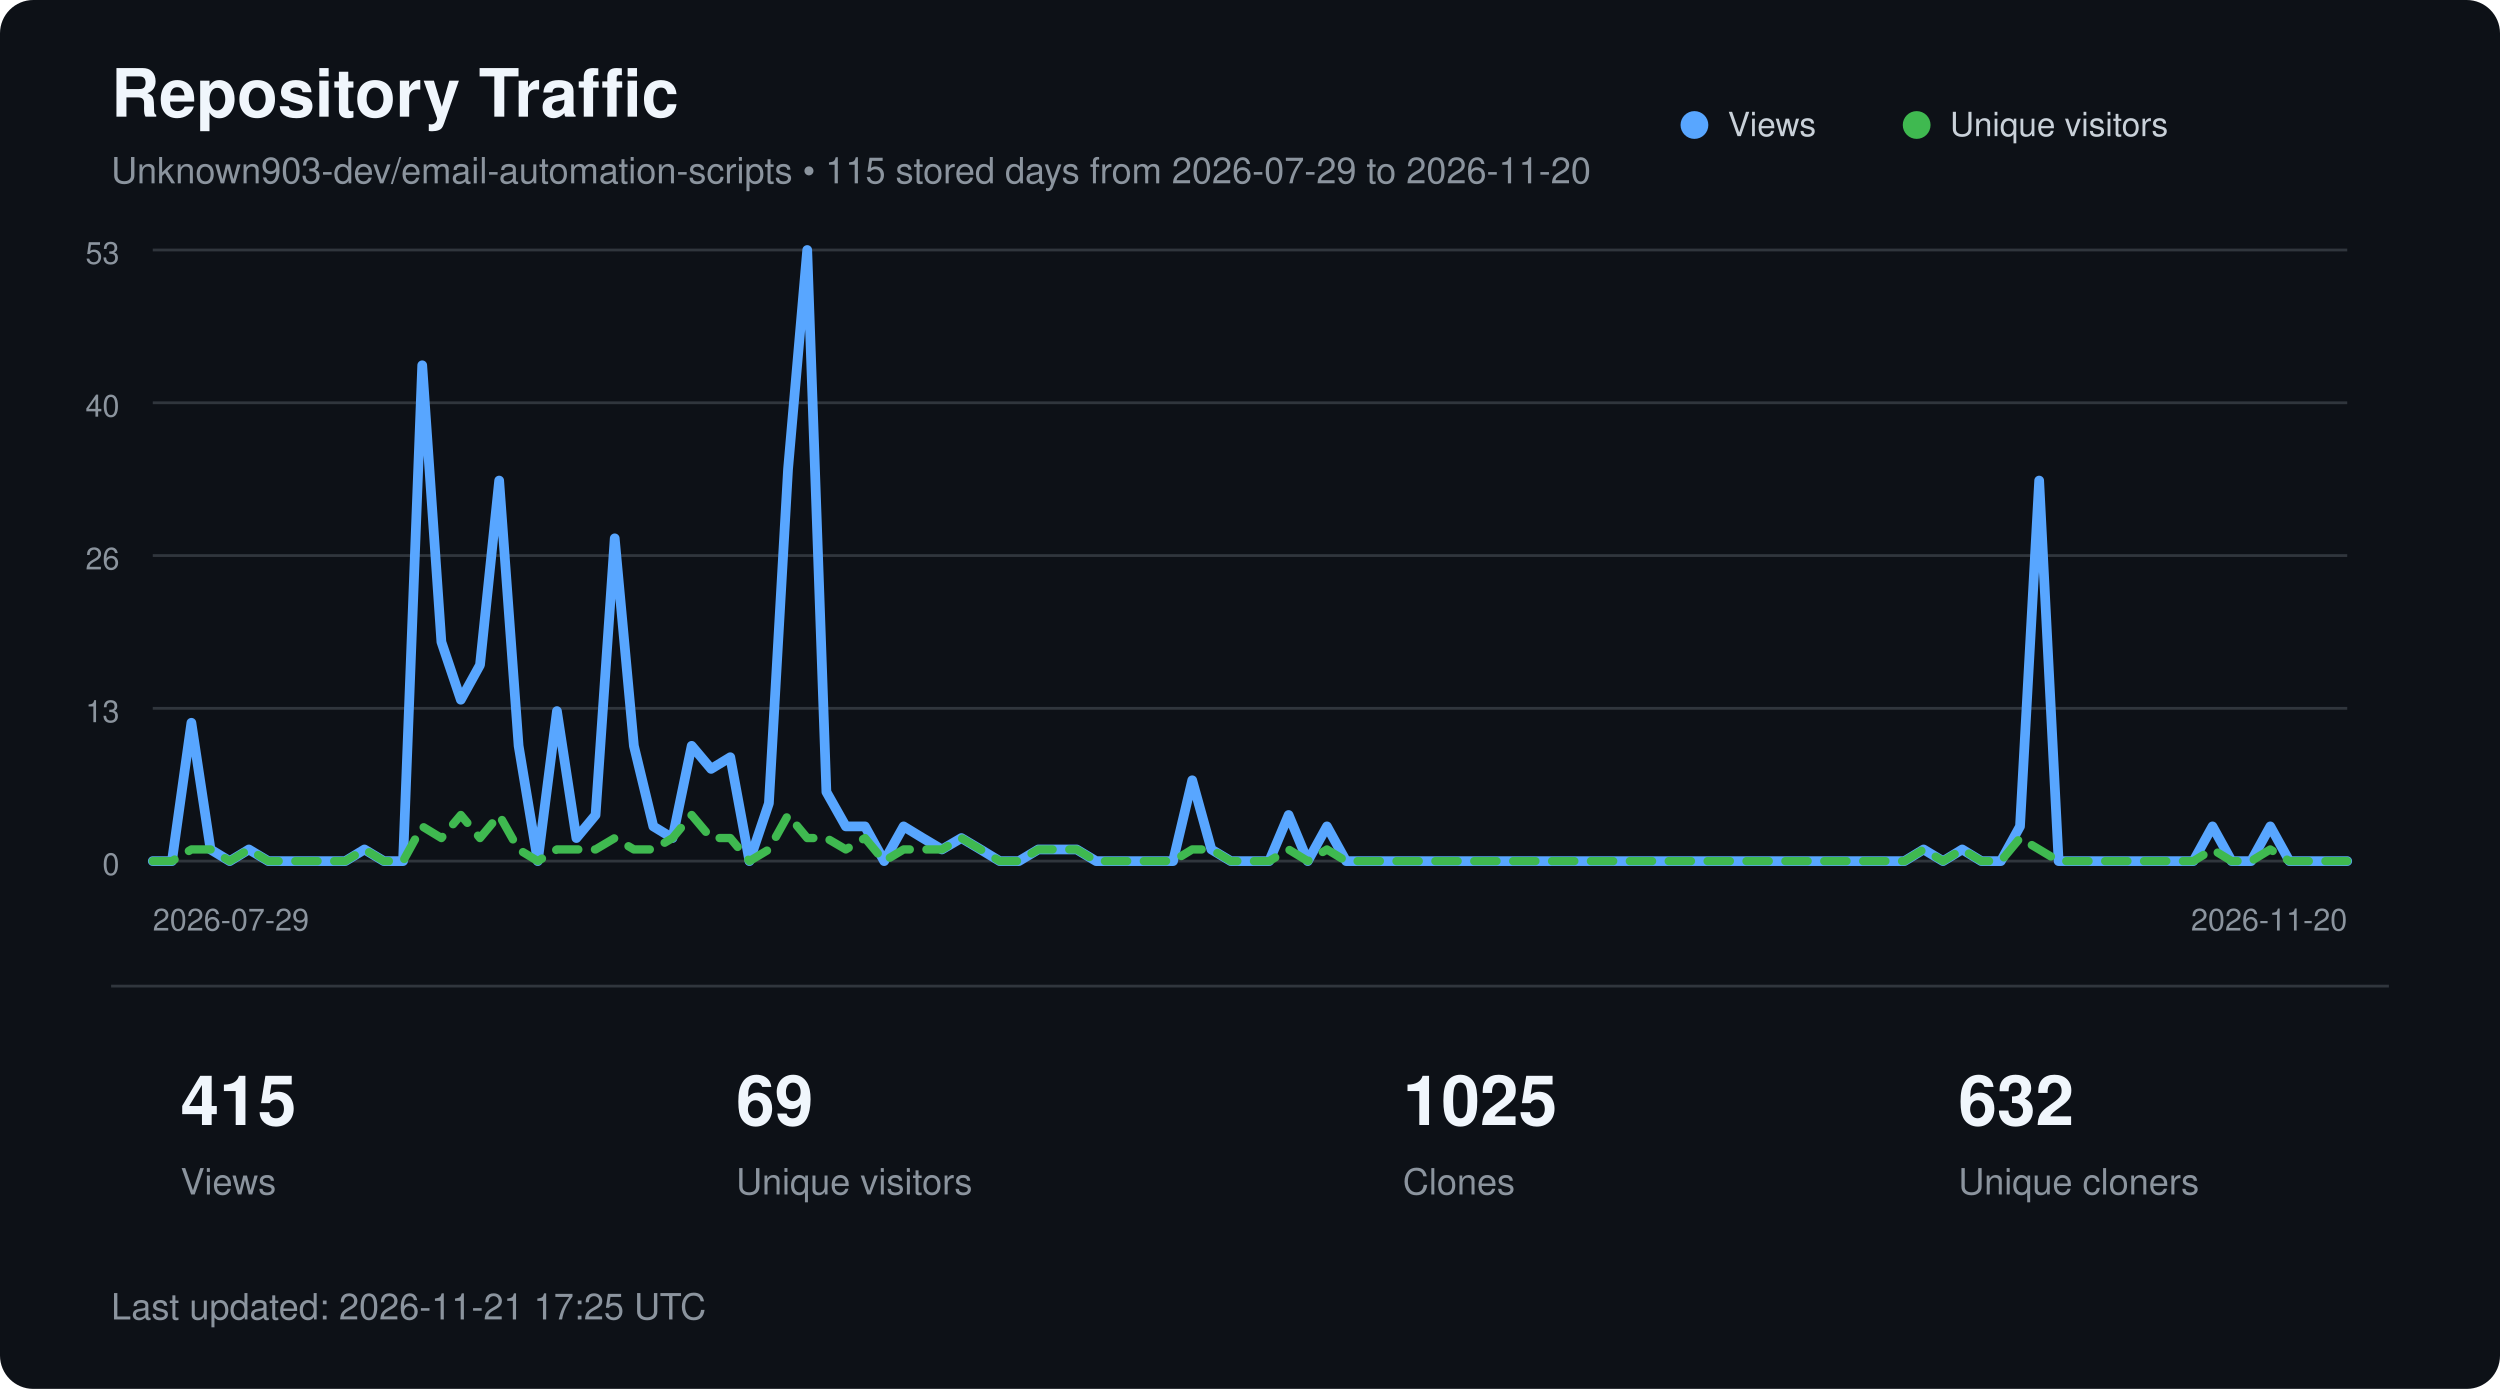
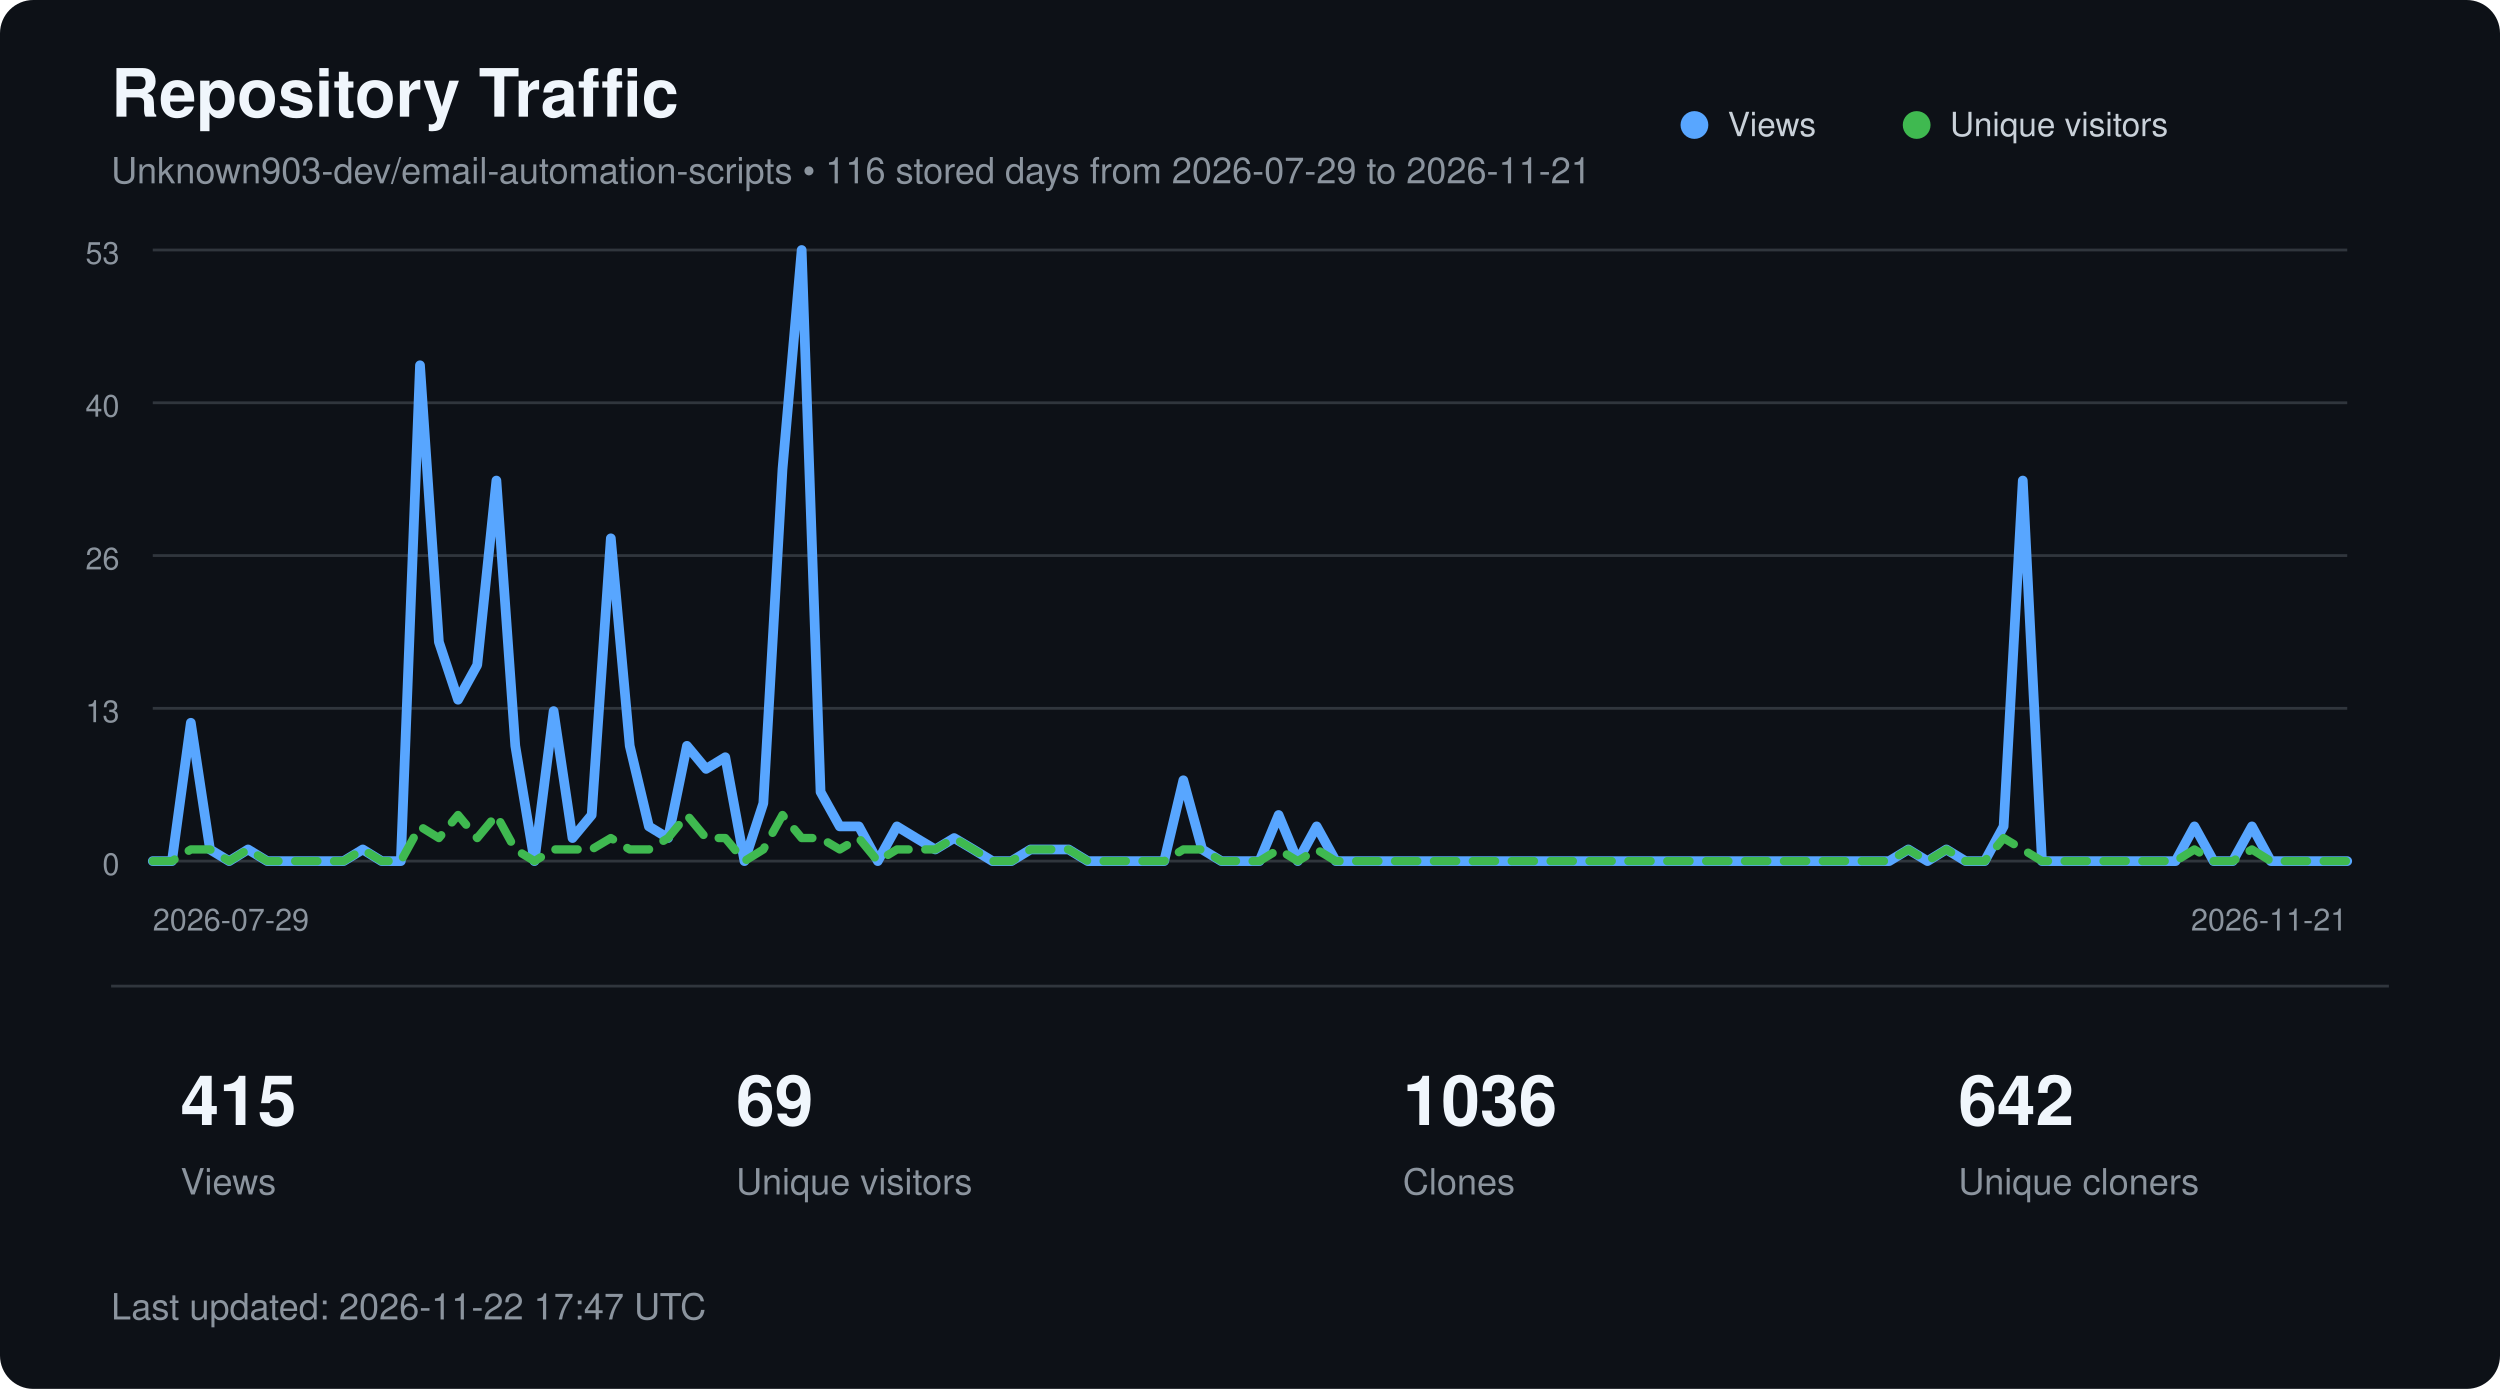
<svg xmlns="http://www.w3.org/2000/svg" width="900" height="500" viewBox="0 0 900 500" role="img" aria-labelledby="title description">
  <style>
        text {
            font-family:
                -apple-system,
                BlinkMacSystemFont,
                "Segoe UI",
                Helvetica,
                Arial,
                sans-serif;
        }

        .title {
            fill: #f0f6fc;
            font-size: 24px;
            font-weight: 600;
        }

        .subtitle {
            fill: #8b949e;
            font-size: 13px;
        }

        .axis {
            fill: #8b949e;
            font-size: 11px;
        }

        .metric {
            fill: #f0f6fc;
            font-size: 25px;
            font-weight: 600;
        }

        .metric-label {
            fill: #8b949e;
            font-size: 13px;
        }

        .legend {
            fill: #c9d1d9;
            font-size: 12px;
        }
    </style>
  <rect width="900" height="500" rx="12" fill="#0d1117" />
  <text x="40" y="42" class="title">
        Repository Traffic
    </text>
  <text x="40" y="66" class="subtitle">
-         Unknown903-dev/email-automation-scripts • 115 stored days from 2026-07-29 to 2026-11-20
+         Unknown903-dev/email-automation-scripts • 116 stored days from 2026-07-29 to 2026-11-21
    </text>
  <line x1="55" y1="90.0" x2="845" y2="90.0" stroke="#30363d" stroke-width="1" />
  <text x="43" y="95.0" text-anchor="end" class="axis">53</text>
  <line x1="55" y1="145.0" x2="845" y2="145.0" stroke="#30363d" stroke-width="1" />
  <text x="43" y="150.0" text-anchor="end" class="axis">40</text>
  <line x1="55" y1="200.0" x2="845" y2="200.0" stroke="#30363d" stroke-width="1" />
  <text x="43" y="205.0" text-anchor="end" class="axis">26</text>
  <line x1="55" y1="255.0" x2="845" y2="255.0" stroke="#30363d" stroke-width="1" />
  <text x="43" y="260.0" text-anchor="end" class="axis">13</text>
  <line x1="55" y1="310.0" x2="845" y2="310.0" stroke="#30363d" stroke-width="1" />
  <text x="43" y="315.0" text-anchor="end" class="axis">0</text>
-   <polyline points="55.0,310.0 61.9,310.0 68.9,260.2 75.8,305.8 82.7,310.0 89.6,305.8 96.6,310.0 103.5,310.0 110.4,310.0 117.4,310.0 124.3,310.0 131.2,305.8 138.2,310.0 145.1,310.0 152.0,131.5 158.9,231.1 165.9,251.9 172.8,239.4 179.7,173.0 186.7,268.5 193.6,310.0 200.5,256.0 207.5,301.7 214.4,293.4 221.3,193.8 228.2,268.5 235.2,297.5 242.1,301.7 249.0,268.5 256.0,276.8 262.9,272.6 269.8,310.0 276.8,289.2 283.7,168.9 290.6,90.0 297.5,285.1 304.5,297.5 311.4,297.5 318.3,310.0 325.3,297.5 332.2,301.7 339.1,305.8 346.1,301.7 353.0,305.8 359.9,310.0 366.8,310.0 373.8,305.8 380.7,305.8 387.6,305.8 394.6,310.0 401.5,310.0 408.4,310.0 415.4,310.0 422.3,310.0 429.2,280.9 436.1,305.8 443.1,310.0 450.0,310.0 456.9,310.0 463.9,293.4 470.8,310.0 477.7,297.5 484.6,310.0 491.6,310.0 498.5,310.0 505.4,310.0 512.4,310.0 519.3,310.0 526.2,310.0 533.2,310.0 540.1,310.0 547.0,310.0 553.9,310.0 560.9,310.0 567.8,310.0 574.7,310.0 581.7,310.0 588.6,310.0 595.5,310.0 602.5,310.0 609.4,310.0 616.3,310.0 623.2,310.0 630.2,310.0 637.1,310.0 644.0,310.0 651.0,310.0 657.9,310.0 664.8,310.0 671.8,310.0 678.7,310.0 685.6,310.0 692.5,305.8 699.5,310.0 706.4,305.8 713.3,310.0 720.3,310.0 727.2,297.5 734.1,173.0 741.1,310.0 748.0,310.0 754.9,310.0 761.8,310.0 768.8,310.0 775.7,310.0 782.6,310.0 789.6,310.0 796.5,297.5 803.4,310.0 810.4,310.0 817.3,297.5 824.2,310.0 831.1,310.0 838.1,310.0 845.0,310.0" fill="none" stroke="#58a6ff" stroke-width="3.5" stroke-linecap="round" stroke-linejoin="round" />
-   <polyline points="55.0,310.0 61.9,310.0 68.9,305.8 75.8,305.8 82.7,310.0 89.6,305.8 96.6,310.0 103.5,310.0 110.4,310.0 117.4,310.0 124.3,310.0 131.2,305.8 138.2,310.0 145.1,310.0 152.0,297.5 158.9,301.7 165.9,293.4 172.8,301.7 179.7,293.4 186.7,305.8 193.6,310.0 200.5,305.8 207.5,305.8 214.4,305.8 221.3,301.7 228.2,305.8 235.2,305.8 242.1,301.7 249.0,293.4 256.0,301.7 262.9,301.7 269.8,310.0 276.8,305.8 283.7,293.4 290.6,301.7 297.5,301.7 304.5,305.8 311.4,301.7 318.3,310.0 325.3,305.8 332.2,305.8 339.1,305.8 346.1,301.7 353.0,305.8 359.9,310.0 366.8,310.0 373.8,305.8 380.7,305.8 387.6,305.8 394.6,310.0 401.5,310.0 408.4,310.0 415.4,310.0 422.3,310.0 429.2,305.8 436.1,305.8 443.1,310.0 450.0,310.0 456.9,310.0 463.9,305.8 470.8,310.0 477.7,305.8 484.6,310.0 491.6,310.0 498.5,310.0 505.4,310.0 512.4,310.0 519.3,310.0 526.2,310.0 533.2,310.0 540.1,310.0 547.0,310.0 553.9,310.0 560.9,310.0 567.8,310.0 574.7,310.0 581.7,310.0 588.6,310.0 595.5,310.0 602.5,310.0 609.4,310.0 616.3,310.0 623.2,310.0 630.2,310.0 637.1,310.0 644.0,310.0 651.0,310.0 657.9,310.0 664.8,310.0 671.8,310.0 678.7,310.0 685.6,310.0 692.5,305.8 699.5,310.0 706.4,305.8 713.3,310.0 720.3,310.0 727.2,301.7 734.1,305.8 741.1,310.0 748.0,310.0 754.9,310.0 761.8,310.0 768.8,310.0 775.7,310.0 782.6,310.0 789.6,310.0 796.5,305.8 803.4,310.0 810.4,310.0 817.3,305.8 824.2,310.0 831.1,310.0 838.1,310.0 845.0,310.0" fill="none" stroke="#3fb950" stroke-width="3" stroke-dasharray="8 6" stroke-linecap="round" stroke-linejoin="round" />
+   <polyline points="55.0,310.0 61.9,310.0 68.7,260.2 75.6,305.8 82.5,310.0 89.3,305.8 96.2,310.0 103.1,310.0 110.0,310.0 116.8,310.0 123.7,310.0 130.6,305.8 137.4,310.0 144.3,310.0 151.2,131.5 158.0,231.1 164.9,251.9 171.8,239.4 178.7,173.0 185.5,268.5 192.4,310.0 199.3,256.0 206.1,301.7 213.0,293.4 219.9,193.8 226.7,268.5 233.6,297.5 240.5,301.7 247.3,268.5 254.2,276.8 261.1,272.6 268.0,310.0 274.8,289.2 281.7,168.9 288.6,90.0 295.4,285.1 302.3,297.5 309.2,297.5 316.0,310.0 322.9,297.5 329.8,301.7 336.7,305.8 343.5,301.7 350.4,305.8 357.3,310.0 364.1,310.0 371.0,305.8 377.9,305.8 384.7,305.8 391.6,310.0 398.5,310.0 405.3,310.0 412.2,310.0 419.1,310.0 426.0,280.9 432.8,305.8 439.7,310.0 446.6,310.0 453.4,310.0 460.3,293.4 467.2,310.0 474.0,297.5 480.9,310.0 487.8,310.0 494.7,310.0 501.5,310.0 508.4,310.0 515.3,310.0 522.1,310.0 529.0,310.0 535.9,310.0 542.7,310.0 549.6,310.0 556.5,310.0 563.3,310.0 570.2,310.0 577.1,310.0 584.0,310.0 590.8,310.0 597.7,310.0 604.6,310.0 611.4,310.0 618.3,310.0 625.2,310.0 632.0,310.0 638.9,310.0 645.8,310.0 652.7,310.0 659.5,310.0 666.4,310.0 673.3,310.0 680.1,310.0 687.0,305.8 693.9,310.0 700.7,305.8 707.6,310.0 714.5,310.0 721.3,297.5 728.2,173.0 735.1,310.0 742.0,310.0 748.8,310.0 755.7,310.0 762.6,310.0 769.4,310.0 776.3,310.0 783.2,310.0 790.0,297.5 796.9,310.0 803.8,310.0 810.7,297.5 817.5,310.0 824.4,310.0 831.3,310.0 838.1,310.0 845.0,310.0" fill="none" stroke="#58a6ff" stroke-width="3.5" stroke-linecap="round" stroke-linejoin="round" />
+   <polyline points="55.0,310.0 61.9,310.0 68.7,305.8 75.6,305.8 82.5,310.0 89.3,305.8 96.2,310.0 103.1,310.0 110.0,310.0 116.8,310.0 123.7,310.0 130.6,305.8 137.4,310.0 144.3,310.0 151.2,297.5 158.0,301.7 164.9,293.4 171.8,301.7 178.7,293.4 185.5,305.8 192.4,310.0 199.3,305.8 206.1,305.8 213.0,305.8 219.9,301.7 226.7,305.8 233.6,305.8 240.5,301.7 247.3,293.4 254.2,301.7 261.1,301.7 268.0,310.0 274.8,305.8 281.7,293.4 288.6,301.7 295.4,301.7 302.3,305.8 309.2,301.7 316.0,310.0 322.9,305.8 329.8,305.8 336.7,305.8 343.5,301.7 350.4,305.8 357.3,310.0 364.1,310.0 371.0,305.8 377.9,305.8 384.7,305.8 391.6,310.0 398.5,310.0 405.3,310.0 412.2,310.0 419.1,310.0 426.0,305.8 432.8,305.8 439.7,310.0 446.6,310.0 453.4,310.0 460.3,305.8 467.2,310.0 474.0,305.8 480.9,310.0 487.8,310.0 494.7,310.0 501.5,310.0 508.4,310.0 515.3,310.0 522.1,310.0 529.0,310.0 535.9,310.0 542.7,310.0 549.6,310.0 556.5,310.0 563.3,310.0 570.2,310.0 577.1,310.0 584.0,310.0 590.8,310.0 597.7,310.0 604.6,310.0 611.4,310.0 618.3,310.0 625.2,310.0 632.0,310.0 638.9,310.0 645.8,310.0 652.7,310.0 659.5,310.0 666.4,310.0 673.3,310.0 680.1,310.0 687.0,305.8 693.9,310.0 700.7,305.8 707.6,310.0 714.5,310.0 721.3,301.7 728.2,305.8 735.1,310.0 742.0,310.0 748.8,310.0 755.7,310.0 762.6,310.0 769.4,310.0 776.3,310.0 783.2,310.0 790.0,305.8 796.9,310.0 803.8,310.0 810.7,305.8 817.5,310.0 824.4,310.0 831.3,310.0 838.1,310.0 845.0,310.0" fill="none" stroke="#3fb950" stroke-width="3" stroke-dasharray="8 6" stroke-linecap="round" stroke-linejoin="round" />
  <circle cx="610" cy="45" r="5" fill="#58a6ff" />
  <text x="622" y="49" class="legend">Views</text>
  <circle cx="690" cy="45" r="5" fill="#3fb950" />
  <text x="702" y="49" class="legend">Unique visitors</text>
  <text x="55" y="335" class="axis">
        2026-07-29
    </text>
  <text x="845" y="335" text-anchor="end" class="axis">
-         2026-11-20
+         2026-11-21
    </text>
  <line x1="40" y1="355" x2="860" y2="355" stroke="#30363d" />
  <text x="65" y="405" class="metric">415</text>
  <text x="65" y="430" class="metric-label">Views</text>
  <text x="265" y="405" class="metric">69</text>
  <text x="265" y="430" class="metric-label">Unique visitors</text>
-   <text x="505" y="405" class="metric">1025</text>
+   <text x="505" y="405" class="metric">1036</text>
  <text x="505" y="430" class="metric-label">Clones</text>
-   <text x="705" y="405" class="metric">632</text>
+   <text x="705" y="405" class="metric">642</text>
  <text x="705" y="430" class="metric-label">Unique cloners</text>
  <text x="40" y="475" class="subtitle">
-         Last updated: 2026-11-21 17:25 UTC
+         Last updated: 2026-11-22 17:47 UTC
    </text>
</svg>
